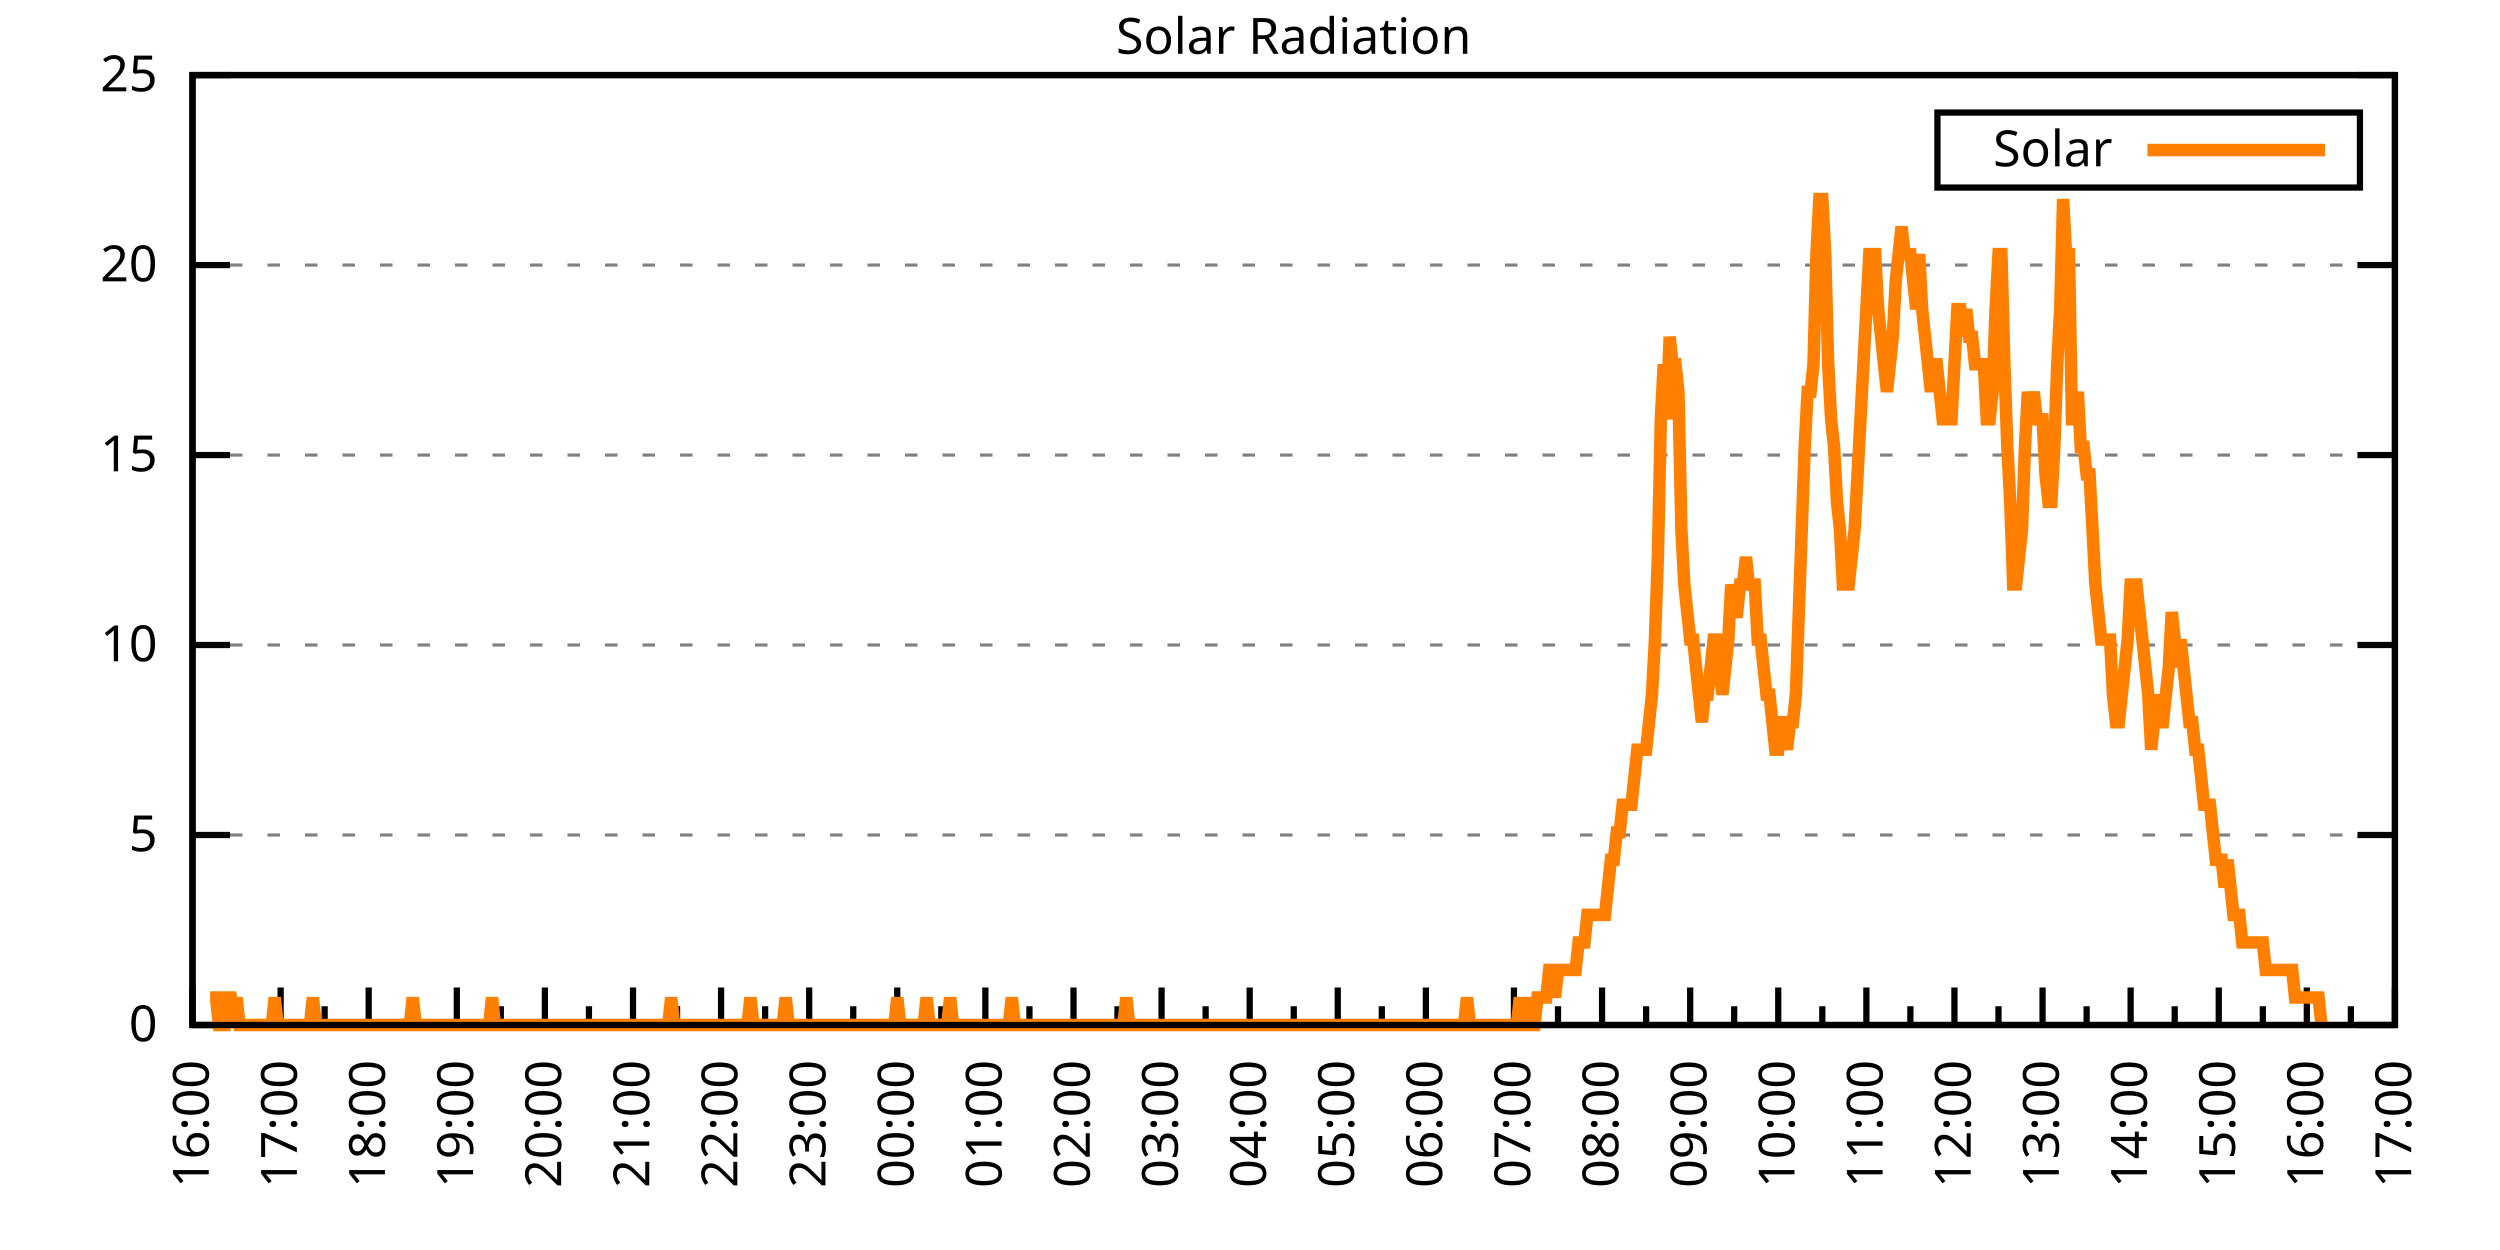
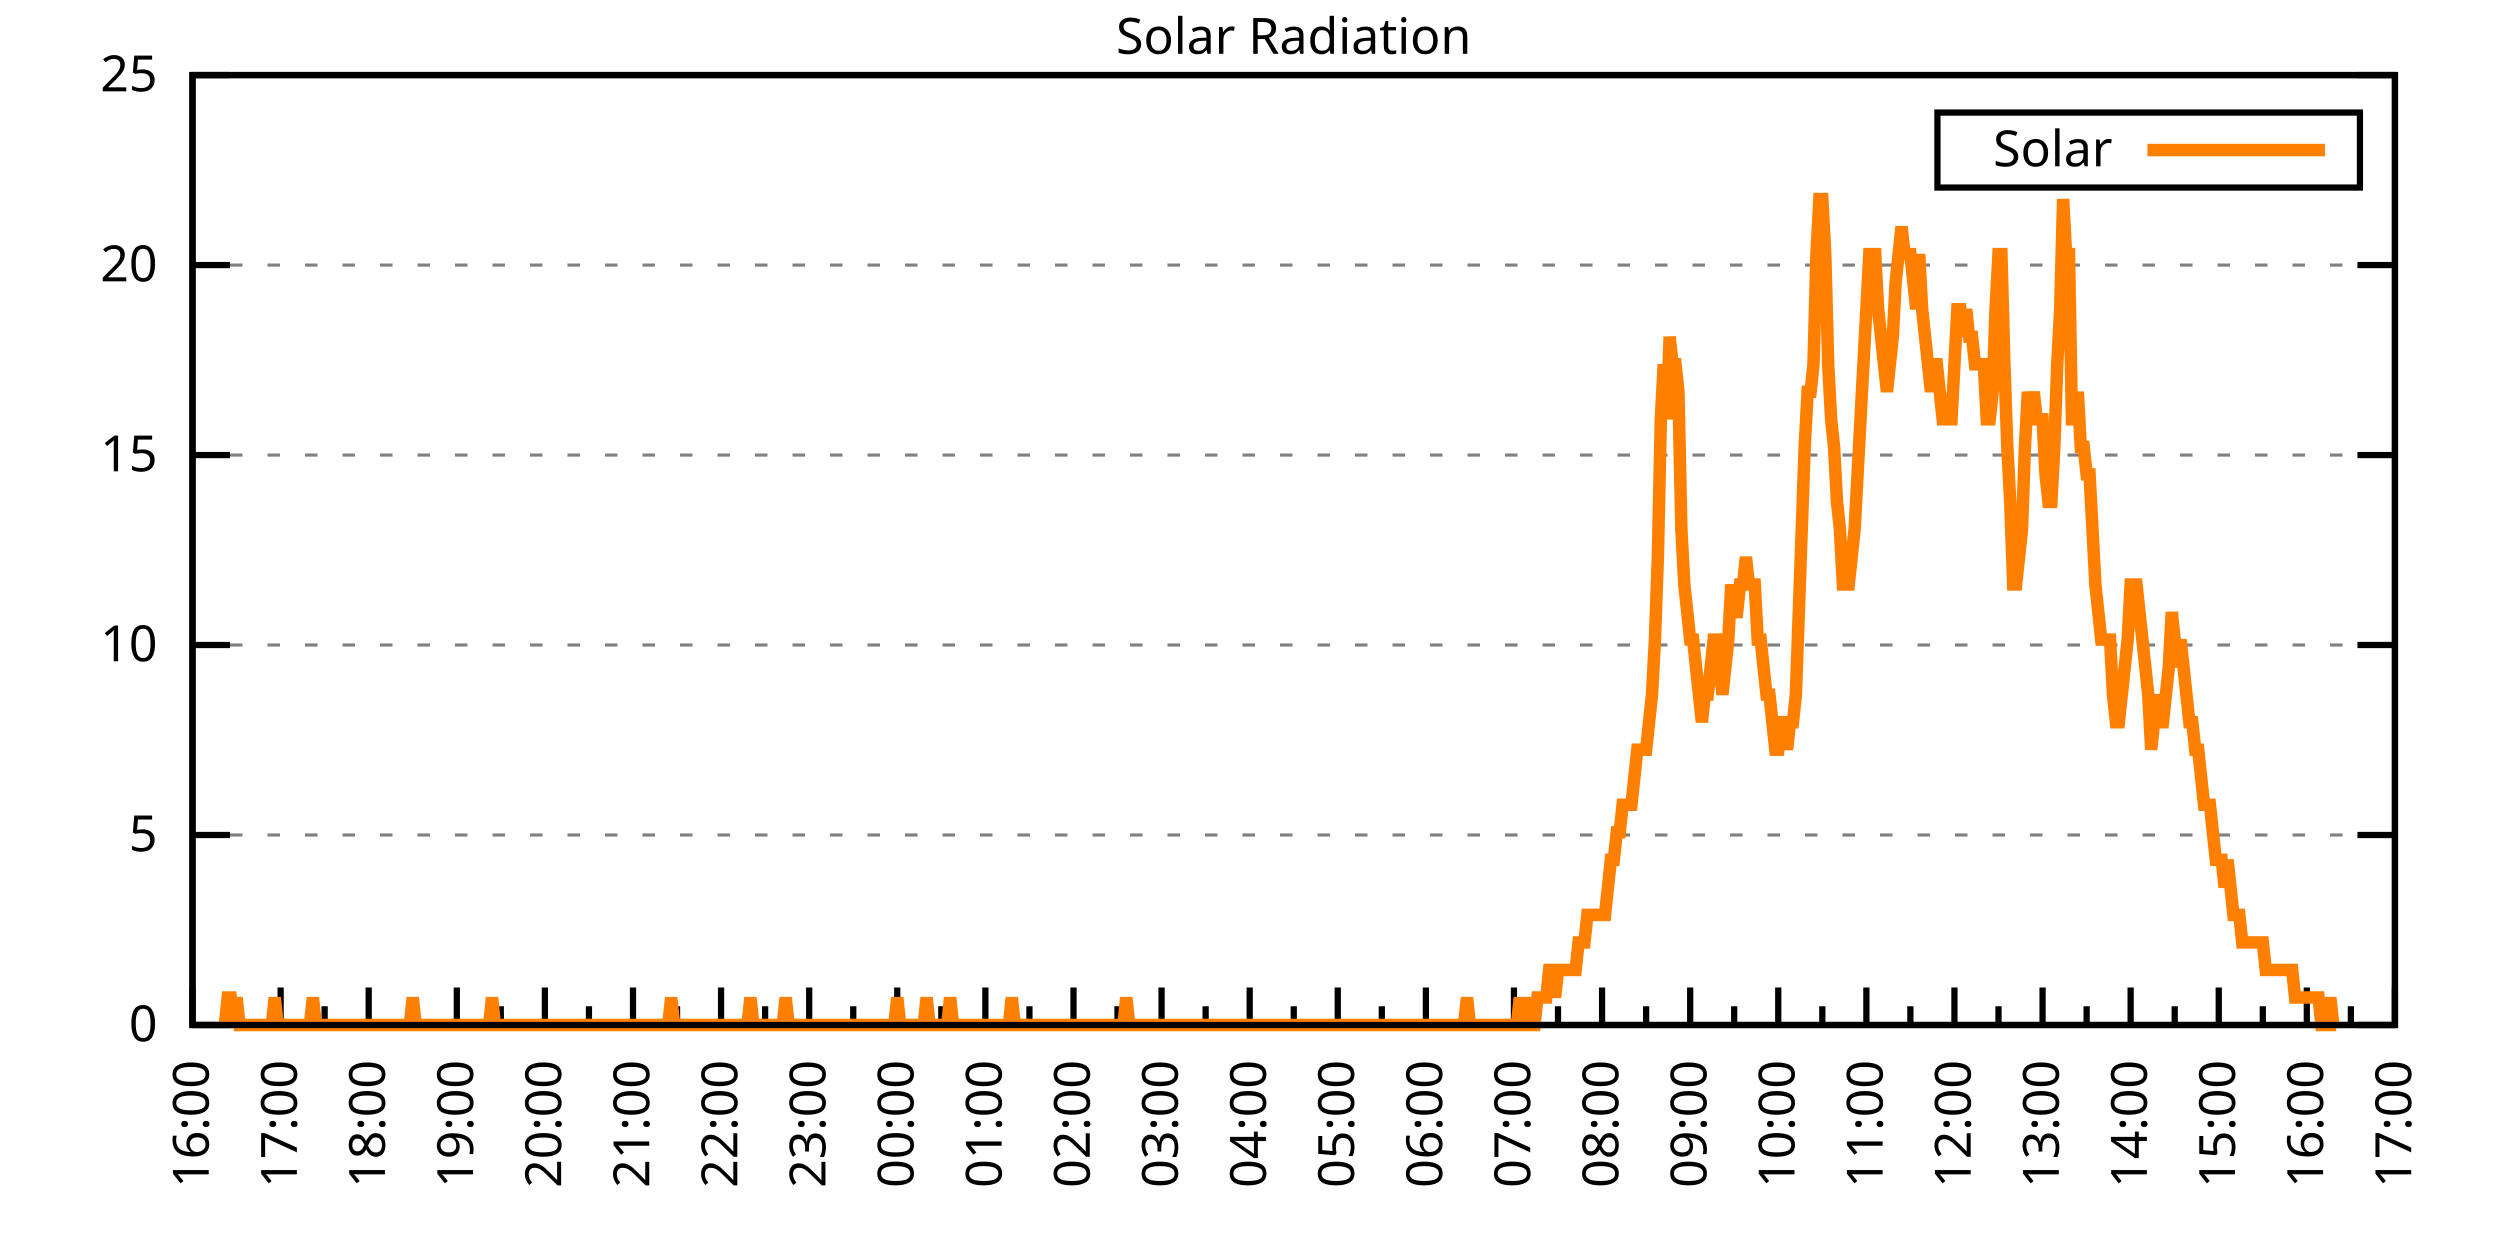
<svg xmlns="http://www.w3.org/2000/svg" xmlns:xlink="http://www.w3.org/1999/xlink" width="400" height="200" viewBox="0 0 400 200">
  <g id="gnuplot_canvas">
    <rect x="0" y="0" width="400" height="200" fill="none" />
    <defs>
      <circle id="gpDot" r="0.5" stroke-width="0.5" stroke="currentColor" />
      <path id="gpPt0" stroke-width="0.333" stroke="currentColor" d="M-1,0 h2 M0,-1 v2" />
      <path id="gpPt1" stroke-width="0.333" stroke="currentColor" d="M-1,-1 L1,1 M1,-1 L-1,1" />
      <path id="gpPt2" stroke-width="0.333" stroke="currentColor" d="M-1,0 L1,0 M0,-1 L0,1 M-1,-1 L1,1 M-1,1 L1,-1" />
      <rect id="gpPt3" stroke-width="0.333" stroke="currentColor" x="-1" y="-1" width="2" height="2" />
      <rect id="gpPt4" stroke-width="0.333" stroke="currentColor" fill="currentColor" x="-1" y="-1" width="2" height="2" />
      <circle id="gpPt5" stroke-width="0.333" stroke="currentColor" cx="0" cy="0" r="1" />
      <use xlink:href="#gpPt5" id="gpPt6" fill="currentColor" stroke="none" />
      <path id="gpPt7" stroke-width="0.333" stroke="currentColor" d="M0,-1.33 L-1.33,0.67 L1.33,0.67 z" />
      <use xlink:href="#gpPt7" id="gpPt8" fill="currentColor" stroke="none" />
      <use xlink:href="#gpPt7" id="gpPt9" stroke="currentColor" transform="rotate(180)" />
      <use xlink:href="#gpPt9" id="gpPt10" fill="currentColor" stroke="none" />
      <use xlink:href="#gpPt3" id="gpPt11" stroke="currentColor" transform="rotate(45)" />
      <use xlink:href="#gpPt11" id="gpPt12" fill="currentColor" stroke="none" />
      <path id="gpPt13" stroke-width="0.333" stroke="currentColor" d="M0,1.330 L1.265,0.411 L0.782,-1.067 L-0.782,-1.076 L-1.265,0.411 z" />
      <use xlink:href="#gpPt13" id="gpPt14" fill="currentColor" stroke="none" />
      <filter id="textbox" filterUnits="objectBoundingBox" x="0" y="0" height="1" width="1">
        <feFlood flood-color="white" flood-opacity="1" result="bgnd" />
        <feComposite in="SourceGraphic" in2="bgnd" operator="atop" />
      </filter>
      <filter id="greybox" filterUnits="objectBoundingBox" x="0" y="0" height="1" width="1">
        <feFlood flood-color="lightgrey" flood-opacity="1" result="grey" />
        <feComposite in="SourceGraphic" in2="grey" operator="atop" />
      </filter>
    </defs>
    <g fill="none" color="white" stroke="currentColor" stroke-width="1.00" stroke-linecap="butt" stroke-linejoin="miter">
</g>
    <g fill="none" color="black" stroke="currentColor" stroke-width="1.00" stroke-linecap="butt" stroke-linejoin="miter">
      <g stroke="none" shape-rendering="crispEdges">
        <polygon fill="rgb(255, 255, 255)" points="30.80,164.00 383.18,164.00 383.18,12.02 30.80,12.02 " />
      </g>
    </g>
    <g fill="none" color="black" stroke="currentColor" stroke-width="1.00" stroke-linecap="butt" stroke-linejoin="miter">
</g>
    <g fill="none" color="black" stroke="black" stroke-width="0.50" stroke-linecap="butt" stroke-linejoin="miter">
</g>
    <g fill="none" color="gray" stroke="currentColor" stroke-width="0.50" stroke-linecap="butt" stroke-linejoin="miter">
      <path stroke="gray" stroke-dasharray="2,4" class="gridline" d="M30.80,164.00 L383.19,164.00  " />
    </g>
    <g fill="none" color="gray" stroke="gray" stroke-width="1.00" stroke-linecap="butt" stroke-linejoin="miter">
</g>
    <g fill="none" color="black" stroke="currentColor" stroke-width="1.00" stroke-linecap="butt" stroke-linejoin="miter">
      <path stroke="black" d="M30.80,164.00 L36.80,164.00 M383.19,164.00 L377.19,164.00  " />
      <g transform="translate(25.20,166.60)" stroke="none" fill="black" font-family="Sans" font-size="8.00" text-anchor="end">
        <text>
          <tspan font-family="Sans"> 0</tspan>
        </text>
      </g>
    </g>
    <g fill="none" color="black" stroke="currentColor" stroke-width="1.00" stroke-linecap="butt" stroke-linejoin="miter">
</g>
    <g fill="none" color="black" stroke="black" stroke-width="0.50" stroke-linecap="butt" stroke-linejoin="miter">
</g>
    <g fill="none" color="gray" stroke="currentColor" stroke-width="0.50" stroke-linecap="butt" stroke-linejoin="miter">
      <path stroke="gray" stroke-dasharray="2,4" class="gridline" d="M30.80,133.60 L383.19,133.60  " />
    </g>
    <g fill="none" color="gray" stroke="gray" stroke-width="1.00" stroke-linecap="butt" stroke-linejoin="miter">
</g>
    <g fill="none" color="black" stroke="currentColor" stroke-width="1.00" stroke-linecap="butt" stroke-linejoin="miter">
      <path stroke="black" d="M30.80,133.60 L36.80,133.60 M383.19,133.60 L377.19,133.60  " />
      <g transform="translate(25.20,136.20)" stroke="none" fill="black" font-family="Sans" font-size="8.00" text-anchor="end">
        <text>
          <tspan font-family="Sans"> 5</tspan>
        </text>
      </g>
    </g>
    <g fill="none" color="black" stroke="currentColor" stroke-width="1.00" stroke-linecap="butt" stroke-linejoin="miter">
</g>
    <g fill="none" color="black" stroke="black" stroke-width="0.50" stroke-linecap="butt" stroke-linejoin="miter">
</g>
    <g fill="none" color="gray" stroke="currentColor" stroke-width="0.50" stroke-linecap="butt" stroke-linejoin="miter">
      <path stroke="gray" stroke-dasharray="2,4" class="gridline" d="M30.80,103.20 L383.19,103.20  " />
    </g>
    <g fill="none" color="gray" stroke="gray" stroke-width="1.00" stroke-linecap="butt" stroke-linejoin="miter">
</g>
    <g fill="none" color="black" stroke="currentColor" stroke-width="1.00" stroke-linecap="butt" stroke-linejoin="miter">
      <path stroke="black" d="M30.80,103.20 L36.80,103.20 M383.19,103.20 L377.19,103.20  " />
      <g transform="translate(25.20,105.80)" stroke="none" fill="black" font-family="Sans" font-size="8.00" text-anchor="end">
        <text>
          <tspan font-family="Sans"> 10</tspan>
        </text>
      </g>
    </g>
    <g fill="none" color="black" stroke="currentColor" stroke-width="1.00" stroke-linecap="butt" stroke-linejoin="miter">
</g>
    <g fill="none" color="black" stroke="black" stroke-width="0.50" stroke-linecap="butt" stroke-linejoin="miter">
</g>
    <g fill="none" color="gray" stroke="currentColor" stroke-width="0.50" stroke-linecap="butt" stroke-linejoin="miter">
      <path stroke="gray" stroke-dasharray="2,4" class="gridline" d="M30.80,72.81 L383.19,72.81  " />
    </g>
    <g fill="none" color="gray" stroke="gray" stroke-width="1.00" stroke-linecap="butt" stroke-linejoin="miter">
</g>
    <g fill="none" color="black" stroke="currentColor" stroke-width="1.00" stroke-linecap="butt" stroke-linejoin="miter">
      <path stroke="black" d="M30.80,72.81 L36.80,72.81 M383.19,72.81 L377.19,72.81  " />
      <g transform="translate(25.20,75.41)" stroke="none" fill="black" font-family="Sans" font-size="8.00" text-anchor="end">
        <text>
          <tspan font-family="Sans"> 15</tspan>
        </text>
      </g>
    </g>
    <g fill="none" color="black" stroke="currentColor" stroke-width="1.00" stroke-linecap="butt" stroke-linejoin="miter">
</g>
    <g fill="none" color="black" stroke="black" stroke-width="0.50" stroke-linecap="butt" stroke-linejoin="miter">
</g>
    <g fill="none" color="gray" stroke="currentColor" stroke-width="0.50" stroke-linecap="butt" stroke-linejoin="miter">
      <path stroke="gray" stroke-dasharray="2,4" class="gridline" d="M30.80,42.41 L383.19,42.41  " />
    </g>
    <g fill="none" color="gray" stroke="gray" stroke-width="1.00" stroke-linecap="butt" stroke-linejoin="miter">
</g>
    <g fill="none" color="black" stroke="currentColor" stroke-width="1.00" stroke-linecap="butt" stroke-linejoin="miter">
      <path stroke="black" d="M30.80,42.41 L36.80,42.41 M383.19,42.41 L377.19,42.41  " />
      <g transform="translate(25.20,45.01)" stroke="none" fill="black" font-family="Sans" font-size="8.00" text-anchor="end">
        <text>
          <tspan font-family="Sans"> 20</tspan>
        </text>
      </g>
    </g>
    <g fill="none" color="black" stroke="currentColor" stroke-width="1.00" stroke-linecap="butt" stroke-linejoin="miter">
</g>
    <g fill="none" color="black" stroke="black" stroke-width="0.50" stroke-linecap="butt" stroke-linejoin="miter">
</g>
    <g fill="none" color="gray" stroke="currentColor" stroke-width="0.50" stroke-linecap="butt" stroke-linejoin="miter">
      <path stroke="gray" stroke-dasharray="2,4" class="gridline" d="M30.80,12.01 L383.19,12.01  " />
    </g>
    <g fill="none" color="gray" stroke="gray" stroke-width="1.00" stroke-linecap="butt" stroke-linejoin="miter">
</g>
    <g fill="none" color="black" stroke="currentColor" stroke-width="1.00" stroke-linecap="butt" stroke-linejoin="miter">
      <path stroke="black" d="M30.80,12.01 L36.80,12.01 M383.19,12.01 L377.19,12.01  " />
      <g transform="translate(25.20,14.61)" stroke="none" fill="black" font-family="Sans" font-size="8.00" text-anchor="end">
        <text>
          <tspan font-family="Sans"> 25</tspan>
        </text>
      </g>
    </g>
    <g fill="none" color="black" stroke="currentColor" stroke-width="1.00" stroke-linecap="butt" stroke-linejoin="miter">
      <path stroke="black" d="M30.80,164.00 L30.80,158.00  " />
      <g transform="translate(33.40,169.60) rotate(270)" stroke="none" fill="black" font-family="Sans" font-size="8.00" text-anchor="end">
        <text>
          <tspan font-family="Sans">16:00</tspan>
        </text>
      </g>
    </g>
    <g fill="none" color="black" stroke="currentColor" stroke-width="1.00" stroke-linecap="butt" stroke-linejoin="miter">
      <path stroke="black" d="M37.85,164.00 L37.85,161.00 M44.90,164.00 L44.90,158.00  " />
      <g transform="translate(47.50,169.60) rotate(270)" stroke="none" fill="black" font-family="Sans" font-size="8.00" text-anchor="end">
        <text>
          <tspan font-family="Sans">17:00</tspan>
        </text>
      </g>
    </g>
    <g fill="none" color="black" stroke="currentColor" stroke-width="1.00" stroke-linecap="butt" stroke-linejoin="miter">
      <path stroke="black" d="M51.94,164.00 L51.94,161.00 M58.99,164.00 L58.99,158.00  " />
      <g transform="translate(61.59,169.60) rotate(270)" stroke="none" fill="black" font-family="Sans" font-size="8.00" text-anchor="end">
        <text>
          <tspan font-family="Sans">18:00</tspan>
        </text>
      </g>
    </g>
    <g fill="none" color="black" stroke="currentColor" stroke-width="1.00" stroke-linecap="butt" stroke-linejoin="miter">
      <path stroke="black" d="M66.04,164.00 L66.04,161.00 M73.09,164.00 L73.09,158.00  " />
      <g transform="translate(75.69,169.60) rotate(270)" stroke="none" fill="black" font-family="Sans" font-size="8.00" text-anchor="end">
        <text>
          <tspan font-family="Sans">19:00</tspan>
        </text>
      </g>
    </g>
    <g fill="none" color="black" stroke="currentColor" stroke-width="1.00" stroke-linecap="butt" stroke-linejoin="miter">
      <path stroke="black" d="M80.13,164.00 L80.13,161.00 M87.18,164.00 L87.18,158.00  " />
      <g transform="translate(89.78,169.60) rotate(270)" stroke="none" fill="black" font-family="Sans" font-size="8.00" text-anchor="end">
        <text>
          <tspan font-family="Sans">20:00</tspan>
        </text>
      </g>
    </g>
    <g fill="none" color="black" stroke="currentColor" stroke-width="1.00" stroke-linecap="butt" stroke-linejoin="miter">
      <path stroke="black" d="M94.23,164.00 L94.23,161.00 M101.28,164.00 L101.28,158.00  " />
      <g transform="translate(103.88,169.60) rotate(270)" stroke="none" fill="black" font-family="Sans" font-size="8.00" text-anchor="end">
        <text>
          <tspan font-family="Sans">21:00</tspan>
        </text>
      </g>
    </g>
    <g fill="none" color="black" stroke="currentColor" stroke-width="1.00" stroke-linecap="butt" stroke-linejoin="miter">
      <path stroke="black" d="M108.33,164.00 L108.33,161.00 M115.37,164.00 L115.37,158.00  " />
      <g transform="translate(117.97,169.60) rotate(270)" stroke="none" fill="black" font-family="Sans" font-size="8.00" text-anchor="end">
        <text>
          <tspan font-family="Sans">22:00</tspan>
        </text>
      </g>
    </g>
    <g fill="none" color="black" stroke="currentColor" stroke-width="1.00" stroke-linecap="butt" stroke-linejoin="miter">
      <path stroke="black" d="M122.42,164.00 L122.42,161.00 M129.47,164.00 L129.47,158.00  " />
      <g transform="translate(132.07,169.60) rotate(270)" stroke="none" fill="black" font-family="Sans" font-size="8.00" text-anchor="end">
        <text>
          <tspan font-family="Sans">23:00</tspan>
        </text>
      </g>
    </g>
    <g fill="none" color="black" stroke="currentColor" stroke-width="1.00" stroke-linecap="butt" stroke-linejoin="miter">
      <path stroke="black" d="M136.52,164.00 L136.52,161.00 M143.56,164.00 L143.56,158.00  " />
      <g transform="translate(146.16,169.60) rotate(270)" stroke="none" fill="black" font-family="Sans" font-size="8.00" text-anchor="end">
        <text>
          <tspan font-family="Sans">00:00</tspan>
        </text>
      </g>
    </g>
    <g fill="none" color="black" stroke="currentColor" stroke-width="1.00" stroke-linecap="butt" stroke-linejoin="miter">
      <path stroke="black" d="M150.61,164.00 L150.61,161.00 M157.66,164.00 L157.66,158.00  " />
      <g transform="translate(160.26,169.60) rotate(270)" stroke="none" fill="black" font-family="Sans" font-size="8.00" text-anchor="end">
        <text>
          <tspan font-family="Sans">01:00</tspan>
        </text>
      </g>
    </g>
    <g fill="none" color="black" stroke="currentColor" stroke-width="1.00" stroke-linecap="butt" stroke-linejoin="miter">
      <path stroke="black" d="M164.71,164.00 L164.71,161.00 M171.76,164.00 L171.76,158.00  " />
      <g transform="translate(174.36,169.60) rotate(270)" stroke="none" fill="black" font-family="Sans" font-size="8.00" text-anchor="end">
        <text>
          <tspan font-family="Sans">02:00</tspan>
        </text>
      </g>
    </g>
    <g fill="none" color="black" stroke="currentColor" stroke-width="1.00" stroke-linecap="butt" stroke-linejoin="miter">
      <path stroke="black" d="M178.80,164.00 L178.80,161.00 M185.85,164.00 L185.85,158.00  " />
      <g transform="translate(188.45,169.60) rotate(270)" stroke="none" fill="black" font-family="Sans" font-size="8.00" text-anchor="end">
        <text>
          <tspan font-family="Sans">03:00</tspan>
        </text>
      </g>
    </g>
    <g fill="none" color="black" stroke="currentColor" stroke-width="1.00" stroke-linecap="butt" stroke-linejoin="miter">
      <path stroke="black" d="M192.90,164.00 L192.90,161.00 M199.95,164.00 L199.95,158.00  " />
      <g transform="translate(202.55,169.60) rotate(270)" stroke="none" fill="black" font-family="Sans" font-size="8.00" text-anchor="end">
        <text>
          <tspan font-family="Sans">04:00</tspan>
        </text>
      </g>
    </g>
    <g fill="none" color="black" stroke="currentColor" stroke-width="1.00" stroke-linecap="butt" stroke-linejoin="miter">
      <path stroke="black" d="M207.00,164.00 L207.00,161.00 M214.04,164.00 L214.04,158.00  " />
      <g transform="translate(216.64,169.60) rotate(270)" stroke="none" fill="black" font-family="Sans" font-size="8.00" text-anchor="end">
        <text>
          <tspan font-family="Sans">05:00</tspan>
        </text>
      </g>
    </g>
    <g fill="none" color="black" stroke="currentColor" stroke-width="1.00" stroke-linecap="butt" stroke-linejoin="miter">
      <path stroke="black" d="M221.09,164.00 L221.09,161.00 M228.14,164.00 L228.14,158.00  " />
      <g transform="translate(230.74,169.60) rotate(270)" stroke="none" fill="black" font-family="Sans" font-size="8.00" text-anchor="end">
        <text>
          <tspan font-family="Sans">06:00</tspan>
        </text>
      </g>
    </g>
    <g fill="none" color="black" stroke="currentColor" stroke-width="1.00" stroke-linecap="butt" stroke-linejoin="miter">
      <path stroke="black" d="M235.19,164.00 L235.19,161.00 M242.23,164.00 L242.23,158.00  " />
      <g transform="translate(244.83,169.60) rotate(270)" stroke="none" fill="black" font-family="Sans" font-size="8.00" text-anchor="end">
        <text>
          <tspan font-family="Sans">07:00</tspan>
        </text>
      </g>
    </g>
    <g fill="none" color="black" stroke="currentColor" stroke-width="1.00" stroke-linecap="butt" stroke-linejoin="miter">
      <path stroke="black" d="M249.28,164.00 L249.28,161.00 M256.33,164.00 L256.33,158.00  " />
      <g transform="translate(258.93,169.60) rotate(270)" stroke="none" fill="black" font-family="Sans" font-size="8.00" text-anchor="end">
        <text>
          <tspan font-family="Sans">08:00</tspan>
        </text>
      </g>
    </g>
    <g fill="none" color="black" stroke="currentColor" stroke-width="1.00" stroke-linecap="butt" stroke-linejoin="miter">
      <path stroke="black" d="M263.38,164.00 L263.38,161.00 M270.43,164.00 L270.43,158.00  " />
      <g transform="translate(273.03,169.60) rotate(270)" stroke="none" fill="black" font-family="Sans" font-size="8.00" text-anchor="end">
        <text>
          <tspan font-family="Sans">09:00</tspan>
        </text>
      </g>
    </g>
    <g fill="none" color="black" stroke="currentColor" stroke-width="1.00" stroke-linecap="butt" stroke-linejoin="miter">
      <path stroke="black" d="M277.47,164.00 L277.47,161.00 M284.52,164.00 L284.52,158.00  " />
      <g transform="translate(287.12,169.60) rotate(270)" stroke="none" fill="black" font-family="Sans" font-size="8.00" text-anchor="end">
        <text>
          <tspan font-family="Sans">10:00</tspan>
        </text>
      </g>
    </g>
    <g fill="none" color="black" stroke="currentColor" stroke-width="1.00" stroke-linecap="butt" stroke-linejoin="miter">
      <path stroke="black" d="M291.57,164.00 L291.57,161.00 M298.62,164.00 L298.62,158.00  " />
      <g transform="translate(301.22,169.60) rotate(270)" stroke="none" fill="black" font-family="Sans" font-size="8.00" text-anchor="end">
        <text>
          <tspan font-family="Sans">11:00</tspan>
        </text>
      </g>
    </g>
    <g fill="none" color="black" stroke="currentColor" stroke-width="1.00" stroke-linecap="butt" stroke-linejoin="miter">
      <path stroke="black" d="M305.66,164.00 L305.66,161.00 M312.71,164.00 L312.71,158.00  " />
      <g transform="translate(315.31,169.60) rotate(270)" stroke="none" fill="black" font-family="Sans" font-size="8.00" text-anchor="end">
        <text>
          <tspan font-family="Sans">12:00</tspan>
        </text>
      </g>
    </g>
    <g fill="none" color="black" stroke="currentColor" stroke-width="1.00" stroke-linecap="butt" stroke-linejoin="miter">
      <path stroke="black" d="M319.76,164.00 L319.76,161.00 M326.81,164.00 L326.81,158.00  " />
      <g transform="translate(329.41,169.60) rotate(270)" stroke="none" fill="black" font-family="Sans" font-size="8.00" text-anchor="end">
        <text>
          <tspan font-family="Sans">13:00</tspan>
        </text>
      </g>
    </g>
    <g fill="none" color="black" stroke="currentColor" stroke-width="1.00" stroke-linecap="butt" stroke-linejoin="miter">
      <path stroke="black" d="M333.86,164.00 L333.86,161.00 M340.90,164.00 L340.90,158.00  " />
      <g transform="translate(343.50,169.60) rotate(270)" stroke="none" fill="black" font-family="Sans" font-size="8.00" text-anchor="end">
        <text>
          <tspan font-family="Sans">14:00</tspan>
        </text>
      </g>
    </g>
    <g fill="none" color="black" stroke="currentColor" stroke-width="1.00" stroke-linecap="butt" stroke-linejoin="miter">
      <path stroke="black" d="M347.95,164.00 L347.95,161.00 M355.00,164.00 L355.00,158.00  " />
      <g transform="translate(357.60,169.60) rotate(270)" stroke="none" fill="black" font-family="Sans" font-size="8.00" text-anchor="end">
        <text>
          <tspan font-family="Sans">15:00</tspan>
        </text>
      </g>
    </g>
    <g fill="none" color="black" stroke="currentColor" stroke-width="1.00" stroke-linecap="butt" stroke-linejoin="miter">
      <path stroke="black" d="M362.05,164.00 L362.05,161.00 M369.09,164.00 L369.09,158.00  " />
      <g transform="translate(371.69,169.60) rotate(270)" stroke="none" fill="black" font-family="Sans" font-size="8.00" text-anchor="end">
        <text>
          <tspan font-family="Sans">16:00</tspan>
        </text>
      </g>
    </g>
    <g fill="none" color="black" stroke="currentColor" stroke-width="1.00" stroke-linecap="butt" stroke-linejoin="miter">
      <path stroke="black" d="M376.14,164.00 L376.14,161.00 M383.19,164.00 L383.19,158.00  " />
      <g transform="translate(385.79,169.60) rotate(270)" stroke="none" fill="black" font-family="Sans" font-size="8.00" text-anchor="end">
        <text>
          <tspan font-family="Sans">17:00</tspan>
        </text>
      </g>
    </g>
    <g fill="none" color="black" stroke="currentColor" stroke-width="1.00" stroke-linecap="butt" stroke-linejoin="miter">
</g>
    <g fill="none" color="black" stroke="currentColor" stroke-width="1.00" stroke-linecap="butt" stroke-linejoin="miter">
      <path stroke="black" d="M30.80,12.01 L30.80,164.00 L383.19,164.00 L383.19,12.01 L30.80,12.01 Z  " />
    </g>
    <g fill="none" color="black" stroke="currentColor" stroke-width="1.00" stroke-linecap="butt" stroke-linejoin="miter">
      <g transform="translate(6.80,88.01) rotate(270)" stroke="none" fill="black" font-family="Sans" font-size="8.00" text-anchor="middle">
        <text />
      </g>
    </g>
    <g fill="none" color="black" stroke="currentColor" stroke-width="1.00" stroke-linecap="butt" stroke-linejoin="miter">
</g>
    <g fill="none" color="black" stroke="currentColor" stroke-width="1.00" stroke-linecap="butt" stroke-linejoin="miter">
      <path stroke="black" d="M309.99,30.01 L309.99,18.01 L377.59,18.01 L377.59,30.01 L309.99,30.01 Z  " />
    </g>
    <g id="Solar_Radiation_plot_1">
      <g fill="none" color="white" stroke="black" stroke-width="2.00" stroke-linecap="butt" stroke-linejoin="miter">
</g>
      <g fill="none" color="black" stroke="currentColor" stroke-width="2.00" stroke-linecap="butt" stroke-linejoin="miter">
        <g transform="translate(337.99,26.61)" stroke="none" fill="black" font-family="Sans" font-size="8.00" text-anchor="end">
          <text>
            <tspan font-family="Sans">Solar</tspan>
          </text>
        </g>
      </g>
      <g fill="none" color="black" stroke="currentColor" stroke-width="2.00" stroke-linecap="butt" stroke-linejoin="miter">
-         <path stroke="rgb(255, 127,   0)" d="M343.59,24.01 L371.99,24.01 M33.62,159.60 L34.09,159.60 L34.56,159.60 L35.03,164.00 L35.50,164.00 L35.97,164.00   L36.44,159.60 L36.91,159.60 L37.38,164.00 L37.85,159.60 L38.32,164.00 L38.79,164.00 L39.26,164.00 L39.73,164.00   L40.20,164.00 L40.67,164.00 L41.14,164.00 L41.61,164.00 L42.08,164.00 L42.55,164.00 L43.02,164.00 L43.49,164.00   L43.96,159.60 L44.43,164.00 L44.90,164.00 L45.37,164.00 L45.84,164.00 L46.31,164.00 L46.78,164.00 L47.24,164.00   L47.71,164.00 L48.18,164.00 L48.65,164.00 L49.12,164.00 L49.59,164.00 L50.06,159.60 L50.53,164.00 L51.00,164.00   L51.47,164.00 L51.94,164.00 L52.41,164.00 L52.88,164.00 L53.35,164.00 L53.82,164.00 L54.29,164.00 L54.76,164.00   L55.23,164.00 L55.70,164.00 L56.17,164.00 L56.64,164.00 L57.11,164.00 L57.58,164.00 L58.05,164.00 L58.52,164.00   L58.99,164.00 L59.46,164.00 L59.93,164.00 L60.40,164.00 L60.87,164.00 L61.34,164.00 L61.81,164.00 L62.28,164.00   L62.75,164.00 L63.22,164.00 L63.69,164.00 L64.16,164.00 L64.63,164.00 L65.10,164.00 L65.57,164.00 L66.04,159.60   L66.51,164.00 L66.98,164.00 L67.45,164.00 L67.92,164.00 L68.39,164.00 L68.86,164.00 L69.33,164.00 L69.80,164.00   L70.27,164.00 L70.74,164.00 L71.21,164.00 L71.68,164.00 L72.15,164.00 L72.62,164.00 L73.09,164.00 L73.56,164.00   L74.03,164.00 L74.50,164.00 L74.97,164.00 L75.44,164.00 L75.91,164.00 L76.38,164.00 L76.85,164.00 L77.32,164.00   L77.79,164.00 L78.26,164.00 L78.73,159.60 L79.19,164.00 L79.66,164.00 L80.13,164.00 L80.60,164.00 L81.07,164.00   L81.54,164.00 L82.01,164.00 L82.48,164.00 L82.95,164.00 L83.42,164.00 L83.89,164.00 L84.36,164.00 L84.83,164.00   L85.30,164.00 L85.77,164.00 L86.24,164.00 L86.71,164.00 L87.18,164.00 L87.65,164.00 L88.12,164.00 L88.59,164.00   L89.06,164.00 L89.53,164.00 L90.00,164.00 L90.47,164.00 L90.94,164.00 L91.41,164.00 L91.88,164.00 L92.35,164.00   L92.82,164.00 L93.29,164.00 L93.76,164.00 L94.23,164.00 L94.70,164.00 L95.17,164.00 L95.64,164.00 L96.11,164.00   L96.58,164.00 L97.05,164.00 L97.52,164.00 L97.99,164.00 L98.46,164.00 L98.93,164.00 L99.40,164.00 L99.87,164.00   L100.34,164.00 L100.81,164.00 L101.28,164.00 L101.75,164.00 L102.22,164.00 L102.69,164.00 L103.16,164.00 L103.63,164.00   L104.10,164.00 L104.57,164.00 L105.04,164.00 L105.51,164.00 L105.98,164.00 L106.45,164.00 L106.92,164.00 L107.39,159.60   L107.86,164.00 L108.33,164.00 L108.80,164.00 L109.27,164.00 L109.74,164.00 L110.21,164.00 L110.68,164.00 L111.14,164.00   L111.61,164.00 L112.08,164.00 L112.55,164.00 L113.02,164.00 L113.49,164.00 L113.96,164.00 L114.43,164.00 L114.90,164.00   L115.37,164.00 L115.84,164.00 L116.31,164.00 L116.78,164.00 L117.25,164.00 L117.72,164.00 L118.19,164.00 L118.66,164.00   L119.13,164.00 L119.60,164.00 L120.07,159.60 L120.54,164.00 L121.01,164.00 L121.48,164.00 L121.95,164.00 L122.42,164.00   L122.89,164.00 L123.36,164.00 L123.83,164.00 L124.30,164.00 L124.77,164.00 L125.24,164.00 L125.71,159.60 L126.18,164.00   L126.65,164.00 L127.12,164.00 L127.59,164.00 L128.06,164.00 L128.53,164.00 L129.00,164.00 L129.47,164.00 L129.94,164.00   L130.41,164.00 L130.88,164.00 L131.35,164.00 L131.82,164.00 L132.29,164.00 L132.76,164.00 L133.23,164.00 L133.70,164.00   L134.17,164.00 L134.64,164.00 L135.11,164.00 L135.58,164.00 L136.05,164.00 L136.52,164.00 L136.99,164.00 L137.46,164.00   L137.93,164.00 L138.40,164.00 L138.87,164.00 L139.34,164.00 L139.81,164.00 L140.28,164.00 L140.75,164.00 L141.22,164.00   L141.69,164.00 L142.16,164.00 L142.63,164.00 L143.09,164.00 L143.56,159.60 L144.03,164.00 L144.50,164.00 L144.97,164.00   L145.44,164.00 L145.91,164.00 L146.38,164.00 L146.85,164.00 L147.32,164.00 L147.79,164.00 L148.26,159.60 L148.73,164.00   L149.20,164.00 L149.67,164.00 L150.14,164.00 L150.61,164.00 L151.08,164.00 L151.55,164.00 L152.02,159.60 L152.49,164.00   L152.96,164.00 L153.43,164.00 L153.90,164.00 L154.37,164.00 L154.84,164.00 L155.31,164.00 L155.78,164.00 L156.25,164.00   L156.72,164.00 L157.19,164.00 L157.66,164.00 L158.13,164.00 L158.60,164.00 L159.07,164.00 L159.54,164.00 L160.01,164.00   L160.48,164.00 L160.95,164.00 L161.42,164.00 L161.89,159.60 L162.36,164.00 L162.83,164.00 L163.30,164.00 L163.77,164.00   L164.24,164.00 L164.71,164.00 L165.18,164.00 L165.65,164.00 L166.12,164.00 L166.59,164.00 L167.06,164.00 L167.53,164.00   L168.00,164.00 L168.47,164.00 L168.94,164.00 L169.41,164.00 L169.88,164.00 L170.35,164.00 L170.82,164.00 L171.29,164.00   L171.76,164.00 L172.23,164.00 L172.70,164.00 L173.17,164.00 L173.64,164.00 L174.11,164.00 L174.58,164.00 L175.04,164.00   L175.51,164.00 L175.98,164.00 L176.45,164.00 L176.92,164.00 L177.39,164.00 L177.86,164.00 L178.33,164.00 L178.80,164.00   L179.27,164.00 L179.74,164.00 L180.21,159.60 L180.68,164.00 L181.15,164.00 L181.62,164.00 L182.09,164.00 L182.56,164.00   L183.03,164.00 L183.50,164.00 L183.97,164.00 L184.44,164.00 L184.91,164.00 L185.38,164.00 L185.85,164.00 L186.32,164.00   L186.79,164.00 L187.26,164.00 L187.73,164.00 L188.20,164.00 L188.67,164.00 L189.14,164.00 L189.61,164.00 L190.08,164.00   L190.55,164.00 L191.02,164.00 L191.49,164.00 L191.96,164.00 L192.43,164.00 L192.90,164.00 L193.37,164.00 L193.84,164.00   L194.31,164.00 L194.78,164.00 L195.25,164.00 L195.72,164.00 L196.19,164.00 L196.66,164.00 L197.13,164.00 L197.60,164.00   L198.07,164.00 L198.54,164.00 L199.01,164.00 L199.48,164.00 L199.95,164.00 L200.42,164.00 L200.89,164.00 L201.36,164.00   L201.83,164.00 L202.30,164.00 L202.77,164.00 L203.24,164.00 L203.71,164.00 L204.18,164.00 L204.65,164.00 L205.12,164.00   L205.59,164.00 L206.06,164.00 L206.53,164.00 L207.00,164.00 L207.46,164.00 L207.93,164.00 L208.40,164.00 L208.87,164.00   L209.34,164.00 L209.81,164.00 L210.28,164.00 L210.75,164.00 L211.22,164.00 L211.69,164.00 L212.16,164.00 L212.63,164.00   L213.10,164.00 L213.57,164.00 L214.04,164.00 L214.51,164.00 L214.98,164.00 L215.45,164.00 L215.92,164.00 L216.39,164.00   L216.86,164.00 L217.33,164.00 L217.80,164.00 L218.27,164.00 L218.74,164.00 L219.21,164.00 L219.68,164.00 L220.15,164.00   L220.62,164.00 L221.09,164.00 L221.56,164.00 L222.03,164.00 L222.50,164.00 L222.97,164.00 L223.44,164.00 L223.91,164.00   L224.38,164.00 L224.85,164.00 L225.32,164.00 L225.79,164.00 L226.26,164.00 L226.73,164.00 L227.20,164.00 L227.67,164.00   L228.14,164.00 L228.61,164.00 L229.08,164.00 L229.55,164.00 L230.02,164.00 L230.49,164.00 L230.96,164.00 L231.43,164.00   L231.90,164.00 L232.37,164.00 L232.84,164.00 L233.31,164.00 L233.78,164.00 L234.25,164.00 L234.72,159.60 L235.19,164.00   L235.66,164.00 L236.13,164.00 L236.60,164.00 L237.07,164.00 L237.54,164.00 L238.01,164.00 L238.48,164.00 L238.95,164.00   L239.41,164.00 L239.88,164.00 L240.35,164.00 L240.82,164.00 L241.29,164.00 L241.76,164.00 L242.23,164.00 L242.70,164.00   L243.17,159.60 L243.64,164.00 L244.11,164.00 L244.58,159.60 L245.05,164.00 L245.52,164.00 L245.99,159.60 L246.46,159.60   L246.93,159.60 L247.40,159.60 L247.87,155.19 L248.34,155.19 L248.81,159.60 L249.28,155.19 L249.75,155.19 L250.22,155.19   L250.69,155.19 L251.16,155.19 L251.63,155.19 L252.10,155.19 L252.57,150.79 L253.04,150.79 L253.51,150.79 L253.98,146.38   L254.45,146.38 L254.92,146.38 L255.39,146.38 L255.86,146.38 L256.33,146.38 L256.80,146.38 L257.27,141.98 L257.74,137.57   L258.21,137.57 L258.68,133.17 L259.15,133.17 L259.62,128.76 L260.09,128.76 L260.56,128.76 L261.03,128.76 L261.50,124.36   L261.97,119.95 L262.44,119.95 L262.91,119.95 L263.38,119.95 L263.85,115.55 L264.32,111.14 L264.79,102.33 L265.26,89.12   L265.73,67.09 L266.20,58.28 L266.67,67.09 L267.14,53.88 L267.61,58.28 L268.08,58.28 L268.55,62.69 L269.02,84.71   L269.49,93.52 L269.96,97.93 L270.43,102.33 L270.90,102.33 L271.36,106.74 L271.83,111.14 L272.30,115.55 L272.77,111.14   L273.24,111.14 L273.71,106.74 L274.18,102.33 L274.65,102.33 L275.12,106.74 L275.59,111.14 L276.06,106.74 L276.53,102.33   L277.00,93.52 L277.47,97.93 L277.94,97.93 L278.41,93.52 L278.88,93.52 L279.35,89.12 L279.82,93.52 L280.29,93.52   L280.76,93.52 L281.23,102.33 L281.70,102.33 L282.17,106.74 L282.64,111.14 L283.11,111.14 L283.58,115.55 L284.05,119.95   L284.52,119.95 L284.99,115.55 L285.46,115.55 L285.93,119.95 L286.40,115.55 L286.87,115.55 L287.34,111.14 L287.81,97.93   L288.28,84.71 L288.75,71.50 L289.22,62.69 L289.69,62.69 L290.16,58.28 L290.63,40.66 L291.10,31.85 L291.57,31.85   L292.04,40.66 L292.51,58.28 L292.98,67.09 L293.45,71.50 L293.92,80.31 L294.39,84.71 L294.86,93.52 L295.33,93.52   L295.80,93.52 L296.27,89.12 L296.74,84.71 L297.21,75.90 L297.68,67.09 L298.15,58.28 L298.62,49.47 L299.09,40.66   L299.56,40.66 L300.03,40.66 L300.50,49.47 L300.97,53.88 L301.44,58.28 L301.91,62.69 L302.38,58.28 L302.85,53.88   L303.31,45.07 L303.78,40.66 L304.25,36.26 L304.72,40.66 L305.19,40.66 L305.66,40.66 L306.13,45.07 L306.60,49.47   L307.07,40.66 L307.54,49.47 L308.01,53.88 L308.48,58.28 L308.95,62.69 L309.42,58.28 L309.89,58.28 L310.36,62.69   L310.83,67.09 L311.30,67.09 L311.77,67.09 L312.24,67.09 L312.71,58.28 L313.18,49.47 L313.65,49.47 L314.12,53.88   L314.59,49.47 L315.06,53.88 L315.53,53.88 L316.00,58.28 L316.47,58.28 L316.94,58.28 L317.41,58.28 L317.88,67.09   L318.35,67.09 L318.82,62.69 L319.29,49.47 L319.76,40.66 L320.23,40.66 L320.70,58.28 L321.17,71.50 L321.64,80.31   L322.11,93.52 L322.58,93.52 L323.05,89.12 L323.52,84.71 L323.99,71.50 L324.46,62.69 L324.93,67.09 L325.40,62.69   L325.87,67.09 L326.34,67.09 L326.81,67.09 L327.28,75.90 L327.75,80.31 L328.22,80.31 L328.69,71.50 L329.16,58.28   L329.63,49.47 L330.10,31.85 L330.57,40.66 L331.04,40.66 L331.51,67.09 L331.98,67.09 L332.45,62.69 L332.92,71.50   L333.39,71.50 L333.86,75.90 L334.33,75.90 L334.80,84.71 L335.26,93.52 L335.73,97.93 L336.20,102.33 L336.67,102.33   L337.14,102.33 L337.61,102.33 L338.08,111.14 L338.55,115.55 L339.02,115.55 L339.49,111.14 L339.96,106.74 L340.43,102.33   L340.90,93.52 L341.37,93.52 L341.84,93.52 L342.31,97.93 L342.78,102.33 L343.25,106.74 L343.72,111.14 L344.19,119.95   L344.66,115.55 L345.13,111.14 L345.60,115.55 L346.07,115.55 L346.54,111.14 L347.01,106.74 L347.48,97.93 L347.95,102.33   L348.42,106.74 L348.89,102.33 L349.36,106.74 L349.83,111.14 L350.30,115.55 L350.77,115.55 L351.24,119.95 L351.71,119.95   L352.18,124.36 L352.65,128.76 L353.12,128.76 L353.59,128.76 L354.06,133.17 L354.53,137.57 L355.00,137.57 L355.47,137.57   L355.94,141.98 L356.41,137.57 L356.88,141.98 L357.35,146.38 L357.82,146.38 L358.29,146.38 L358.76,150.79 L359.23,150.79   L359.70,150.79 L360.17,150.79 L360.64,150.79 L361.11,150.79 L361.58,150.79 L362.05,150.79 L362.52,155.19 L362.99,155.19   L363.46,155.19 L363.93,155.19 L364.40,155.19 L364.87,155.19 L365.34,155.19 L365.81,155.19 L366.28,155.19 L366.75,155.19   L367.21,159.60 L367.68,159.60 L368.15,159.60 L368.62,159.60 L369.09,159.60 L369.56,159.60 L370.03,159.60 L370.50,159.60   L370.97,159.60 L371.44,164.00  " />
+         <path stroke="rgb(255, 127,   0)" d="M343.59,24.01 L371.99,24.01 M35.97,164.00 L36.44,159.60 L36.91,159.60 L37.38,164.00 L37.85,159.60 L38.32,164.00   L38.79,164.00 L39.26,164.00 L39.73,164.00 L40.20,164.00 L40.67,164.00 L41.14,164.00 L41.61,164.00 L42.08,164.00   L42.55,164.00 L43.02,164.00 L43.49,164.00 L43.96,159.60 L44.43,164.00 L44.90,164.00 L45.37,164.00 L45.84,164.00   L46.31,164.00 L46.78,164.00 L47.24,164.00 L47.71,164.00 L48.18,164.00 L48.65,164.00 L49.12,164.00 L49.59,164.00   L50.06,159.60 L50.53,164.00 L51.00,164.00 L51.47,164.00 L51.94,164.00 L52.41,164.00 L52.88,164.00 L53.35,164.00   L53.82,164.00 L54.29,164.00 L54.76,164.00 L55.23,164.00 L55.70,164.00 L56.17,164.00 L56.64,164.00 L57.11,164.00   L57.58,164.00 L58.05,164.00 L58.52,164.00 L58.99,164.00 L59.46,164.00 L59.93,164.00 L60.40,164.00 L60.87,164.00   L61.34,164.00 L61.81,164.00 L62.28,164.00 L62.75,164.00 L63.22,164.00 L63.69,164.00 L64.16,164.00 L64.63,164.00   L65.10,164.00 L65.57,164.00 L66.04,159.60 L66.51,164.00 L66.98,164.00 L67.45,164.00 L67.92,164.00 L68.39,164.00   L68.86,164.00 L69.33,164.00 L69.80,164.00 L70.27,164.00 L70.74,164.00 L71.21,164.00 L71.68,164.00 L72.15,164.00   L72.62,164.00 L73.09,164.00 L73.56,164.00 L74.03,164.00 L74.50,164.00 L74.97,164.00 L75.44,164.00 L75.91,164.00   L76.38,164.00 L76.85,164.00 L77.32,164.00 L77.79,164.00 L78.26,164.00 L78.73,159.60 L79.19,164.00 L79.66,164.00   L80.13,164.00 L80.60,164.00 L81.07,164.00 L81.54,164.00 L82.01,164.00 L82.48,164.00 L82.95,164.00 L83.42,164.00   L83.89,164.00 L84.36,164.00 L84.83,164.00 L85.30,164.00 L85.77,164.00 L86.24,164.00 L86.71,164.00 L87.18,164.00   L87.65,164.00 L88.12,164.00 L88.59,164.00 L89.06,164.00 L89.53,164.00 L90.00,164.00 L90.47,164.00 L90.94,164.00   L91.41,164.00 L91.88,164.00 L92.35,164.00 L92.82,164.00 L93.29,164.00 L93.76,164.00 L94.23,164.00 L94.70,164.00   L95.17,164.00 L95.64,164.00 L96.11,164.00 L96.58,164.00 L97.05,164.00 L97.52,164.00 L97.99,164.00 L98.46,164.00   L98.93,164.00 L99.40,164.00 L99.87,164.00 L100.34,164.00 L100.81,164.00 L101.28,164.00 L101.75,164.00 L102.22,164.00   L102.69,164.00 L103.16,164.00 L103.63,164.00 L104.10,164.00 L104.57,164.00 L105.04,164.00 L105.51,164.00 L105.98,164.00   L106.45,164.00 L106.92,164.00 L107.39,159.60 L107.86,164.00 L108.33,164.00 L108.80,164.00 L109.27,164.00 L109.74,164.00   L110.21,164.00 L110.68,164.00 L111.14,164.00 L111.61,164.00 L112.08,164.00 L112.55,164.00 L113.02,164.00 L113.49,164.00   L113.96,164.00 L114.43,164.00 L114.90,164.00 L115.37,164.00 L115.84,164.00 L116.31,164.00 L116.78,164.00 L117.25,164.00   L117.72,164.00 L118.19,164.00 L118.66,164.00 L119.13,164.00 L119.60,164.00 L120.07,159.60 L120.54,164.00 L121.01,164.00   L121.48,164.00 L121.95,164.00 L122.42,164.00 L122.89,164.00 L123.36,164.00 L123.83,164.00 L124.30,164.00 L124.77,164.00   L125.24,164.00 L125.71,159.60 L126.18,164.00 L126.65,164.00 L127.12,164.00 L127.59,164.00 L128.06,164.00 L128.53,164.00   L129.00,164.00 L129.47,164.00 L129.94,164.00 L130.41,164.00 L130.88,164.00 L131.35,164.00 L131.82,164.00 L132.29,164.00   L132.76,164.00 L133.23,164.00 L133.70,164.00 L134.17,164.00 L134.64,164.00 L135.11,164.00 L135.58,164.00 L136.05,164.00   L136.52,164.00 L136.99,164.00 L137.46,164.00 L137.93,164.00 L138.40,164.00 L138.87,164.00 L139.34,164.00 L139.81,164.00   L140.28,164.00 L140.75,164.00 L141.22,164.00 L141.69,164.00 L142.16,164.00 L142.63,164.00 L143.09,164.00 L143.56,159.60   L144.03,164.00 L144.50,164.00 L144.97,164.00 L145.44,164.00 L145.91,164.00 L146.38,164.00 L146.85,164.00 L147.32,164.00   L147.79,164.00 L148.26,159.60 L148.73,164.00 L149.20,164.00 L149.67,164.00 L150.14,164.00 L150.61,164.00 L151.08,164.00   L151.55,164.00 L152.02,159.60 L152.49,164.00 L152.96,164.00 L153.43,164.00 L153.90,164.00 L154.37,164.00 L154.84,164.00   L155.31,164.00 L155.78,164.00 L156.25,164.00 L156.72,164.00 L157.19,164.00 L157.66,164.00 L158.13,164.00 L158.60,164.00   L159.07,164.00 L159.54,164.00 L160.01,164.00 L160.48,164.00 L160.95,164.00 L161.42,164.00 L161.89,159.60 L162.36,164.00   L162.83,164.00 L163.30,164.00 L163.77,164.00 L164.24,164.00 L164.71,164.00 L165.18,164.00 L165.65,164.00 L166.12,164.00   L166.59,164.00 L167.06,164.00 L167.53,164.00 L168.00,164.00 L168.47,164.00 L168.94,164.00 L169.41,164.00 L169.88,164.00   L170.35,164.00 L170.82,164.00 L171.29,164.00 L171.76,164.00 L172.23,164.00 L172.70,164.00 L173.17,164.00 L173.64,164.00   L174.11,164.00 L174.58,164.00 L175.04,164.00 L175.51,164.00 L175.98,164.00 L176.45,164.00 L176.92,164.00 L177.39,164.00   L177.86,164.00 L178.33,164.00 L178.80,164.00 L179.27,164.00 L179.74,164.00 L180.21,159.60 L180.68,164.00 L181.15,164.00   L181.62,164.00 L182.09,164.00 L182.56,164.00 L183.03,164.00 L183.50,164.00 L183.97,164.00 L184.44,164.00 L184.91,164.00   L185.38,164.00 L185.85,164.00 L186.32,164.00 L186.79,164.00 L187.26,164.00 L187.73,164.00 L188.20,164.00 L188.67,164.00   L189.14,164.00 L189.61,164.00 L190.08,164.00 L190.55,164.00 L191.02,164.00 L191.49,164.00 L191.96,164.00 L192.43,164.00   L192.90,164.00 L193.37,164.00 L193.84,164.00 L194.31,164.00 L194.78,164.00 L195.25,164.00 L195.72,164.00 L196.19,164.00   L196.66,164.00 L197.13,164.00 L197.60,164.00 L198.07,164.00 L198.54,164.00 L199.01,164.00 L199.48,164.00 L199.95,164.00   L200.42,164.00 L200.89,164.00 L201.36,164.00 L201.83,164.00 L202.30,164.00 L202.77,164.00 L203.24,164.00 L203.71,164.00   L204.18,164.00 L204.65,164.00 L205.12,164.00 L205.59,164.00 L206.06,164.00 L206.53,164.00 L207.00,164.00 L207.46,164.00   L207.93,164.00 L208.40,164.00 L208.87,164.00 L209.34,164.00 L209.81,164.00 L210.28,164.00 L210.75,164.00 L211.22,164.00   L211.69,164.00 L212.16,164.00 L212.63,164.00 L213.10,164.00 L213.57,164.00 L214.04,164.00 L214.51,164.00 L214.98,164.00   L215.45,164.00 L215.92,164.00 L216.39,164.00 L216.86,164.00 L217.33,164.00 L217.80,164.00 L218.27,164.00 L218.74,164.00   L219.21,164.00 L219.68,164.00 L220.15,164.00 L220.62,164.00 L221.09,164.00 L221.56,164.00 L222.03,164.00 L222.50,164.00   L222.97,164.00 L223.44,164.00 L223.91,164.00 L224.38,164.00 L224.85,164.00 L225.32,164.00 L225.79,164.00 L226.26,164.00   L226.73,164.00 L227.20,164.00 L227.67,164.00 L228.14,164.00 L228.61,164.00 L229.08,164.00 L229.55,164.00 L230.02,164.00   L230.49,164.00 L230.96,164.00 L231.43,164.00 L231.90,164.00 L232.37,164.00 L232.84,164.00 L233.31,164.00 L233.78,164.00   L234.25,164.00 L234.72,159.60 L235.19,164.00 L235.66,164.00 L236.13,164.00 L236.60,164.00 L237.07,164.00 L237.54,164.00   L238.01,164.00 L238.48,164.00 L238.95,164.00 L239.41,164.00 L239.88,164.00 L240.35,164.00 L240.82,164.00 L241.29,164.00   L241.76,164.00 L242.23,164.00 L242.70,164.00 L243.17,159.60 L243.64,164.00 L244.11,164.00 L244.58,159.60 L245.05,164.00   L245.52,164.00 L245.99,159.60 L246.46,159.60 L246.93,159.60 L247.40,159.60 L247.87,155.19 L248.34,155.19 L248.81,159.60   L249.28,155.19 L249.75,155.19 L250.22,155.19 L250.69,155.19 L251.16,155.19 L251.63,155.19 L252.10,155.19 L252.57,150.79   L253.04,150.79 L253.51,150.79 L253.98,146.38 L254.45,146.38 L254.92,146.38 L255.39,146.38 L255.86,146.38 L256.33,146.38   L256.80,146.38 L257.27,141.98 L257.74,137.57 L258.21,137.57 L258.68,133.17 L259.15,133.17 L259.62,128.76 L260.09,128.76   L260.56,128.76 L261.03,128.76 L261.50,124.36 L261.97,119.95 L262.44,119.95 L262.91,119.95 L263.38,119.95 L263.85,115.55   L264.32,111.14 L264.79,102.33 L265.26,89.12 L265.73,67.09 L266.20,58.28 L266.67,67.09 L267.14,53.88 L267.61,58.28   L268.08,58.28 L268.55,62.69 L269.02,84.71 L269.49,93.52 L269.96,97.93 L270.43,102.33 L270.90,102.33 L271.36,106.74   L271.83,111.14 L272.30,115.55 L272.77,111.14 L273.24,111.14 L273.71,106.74 L274.18,102.33 L274.65,102.33 L275.12,106.74   L275.59,111.14 L276.06,106.74 L276.53,102.33 L277.00,93.52 L277.47,97.93 L277.94,97.93 L278.41,93.52 L278.88,93.52   L279.35,89.12 L279.82,93.52 L280.29,93.52 L280.76,93.52 L281.23,102.33 L281.70,102.33 L282.17,106.74 L282.64,111.14   L283.11,111.14 L283.58,115.55 L284.05,119.95 L284.52,119.95 L284.99,115.55 L285.46,115.55 L285.93,119.95 L286.40,115.55   L286.87,115.55 L287.34,111.14 L287.81,97.93 L288.28,84.71 L288.75,71.50 L289.22,62.69 L289.69,62.69 L290.16,58.28   L290.63,40.66 L291.10,31.85 L291.57,31.85 L292.04,40.66 L292.51,58.28 L292.98,67.09 L293.45,71.50 L293.92,80.31   L294.39,84.71 L294.86,93.52 L295.33,93.52 L295.80,93.52 L296.27,89.12 L296.74,84.71 L297.21,75.90 L297.68,67.09   L298.15,58.28 L298.62,49.47 L299.09,40.66 L299.56,40.66 L300.03,40.66 L300.50,49.47 L300.97,53.88 L301.44,58.28   L301.91,62.69 L302.38,58.28 L302.85,53.88 L303.31,45.07 L303.78,40.66 L304.25,36.26 L304.72,40.66 L305.19,40.66   L305.66,40.66 L306.13,45.07 L306.60,49.47 L307.07,40.66 L307.54,49.47 L308.01,53.88 L308.48,58.28 L308.95,62.69   L309.42,58.28 L309.89,58.28 L310.36,62.69 L310.83,67.09 L311.30,67.09 L311.77,67.09 L312.24,67.09 L312.71,58.28   L313.18,49.47 L313.65,49.47 L314.12,53.88 L314.59,49.47 L315.06,53.88 L315.53,53.88 L316.00,58.28 L316.47,58.28   L316.94,58.28 L317.41,58.28 L317.88,67.09 L318.35,67.09 L318.82,62.69 L319.29,49.47 L319.76,40.66 L320.23,40.66   L320.70,58.28 L321.17,71.50 L321.64,80.31 L322.11,93.52 L322.58,93.52 L323.05,89.12 L323.52,84.71 L323.99,71.50   L324.46,62.69 L324.93,67.09 L325.40,62.69 L325.87,67.09 L326.34,67.09 L326.81,67.09 L327.28,75.90 L327.75,80.31   L328.22,80.31 L328.69,71.50 L329.16,58.28 L329.63,49.47 L330.10,31.85 L330.57,40.66 L331.04,40.66 L331.51,67.09   L331.98,67.09 L332.45,62.69 L332.92,71.50 L333.39,71.50 L333.86,75.90 L334.33,75.90 L334.80,84.71 L335.26,93.52   L335.73,97.93 L336.20,102.33 L336.67,102.33 L337.14,102.33 L337.61,102.33 L338.08,111.14 L338.55,115.55 L339.02,115.55   L339.49,111.14 L339.96,106.74 L340.43,102.33 L340.90,93.52 L341.37,93.52 L341.84,93.52 L342.31,97.93 L342.78,102.33   L343.25,106.74 L343.72,111.14 L344.19,119.95 L344.66,115.55 L345.13,111.14 L345.60,115.55 L346.07,115.55 L346.54,111.14   L347.01,106.74 L347.48,97.93 L347.95,102.33 L348.42,106.74 L348.89,102.33 L349.36,106.74 L349.83,111.14 L350.30,115.55   L350.77,115.55 L351.24,119.95 L351.71,119.95 L352.18,124.36 L352.65,128.76 L353.12,128.76 L353.59,128.76 L354.06,133.17   L354.53,137.57 L355.00,137.57 L355.47,137.57 L355.94,141.98 L356.41,137.57 L356.88,141.98 L357.35,146.38 L357.82,146.38   L358.29,146.38 L358.76,150.79 L359.23,150.79 L359.70,150.79 L360.17,150.79 L360.64,150.79 L361.11,150.79 L361.58,150.79   L362.05,150.79 L362.52,155.19 L362.99,155.19 L363.46,155.19 L363.93,155.19 L364.40,155.19 L364.87,155.19 L365.34,155.19   L365.81,155.19 L366.28,155.19 L366.75,155.19 L367.21,159.60 L367.68,159.60 L368.15,159.60 L368.62,159.60 L369.09,159.60   L369.56,159.60 L370.03,159.60 L370.50,159.60 L370.97,159.60 L371.44,164.00 L371.91,164.00 L372.38,164.00 L372.85,159.60   L373.32,164.00 L373.79,164.00  " />
      </g>
    </g>
    <g fill="none" color="black" stroke="currentColor" stroke-width="2.00" stroke-linecap="butt" stroke-linejoin="miter">
</g>
    <g fill="none" color="black" stroke="black" stroke-width="1.00" stroke-linecap="butt" stroke-linejoin="miter">
</g>
    <g fill="none" color="black" stroke="currentColor" stroke-width="1.00" stroke-linecap="butt" stroke-linejoin="miter">
      <path stroke="black" d="M30.80,12.01 L30.80,164.00 L383.19,164.00 L383.19,12.01 L30.80,12.01 Z  " />
    </g>
    <g fill="none" color="black" stroke="currentColor" stroke-width="1.00" stroke-linecap="butt" stroke-linejoin="miter">
      <g transform="translate(206.99,8.61)" stroke="none" fill="black" font-family="Sans" font-size="8.00" text-anchor="middle">
        <text>
          <tspan font-family="Sans">Solar Radiation</tspan>
        </text>
      </g>
    </g>
    <g fill="none" color="black" stroke="currentColor" stroke-width="1.00" stroke-linecap="butt" stroke-linejoin="miter">
</g>
  </g>
</svg>
